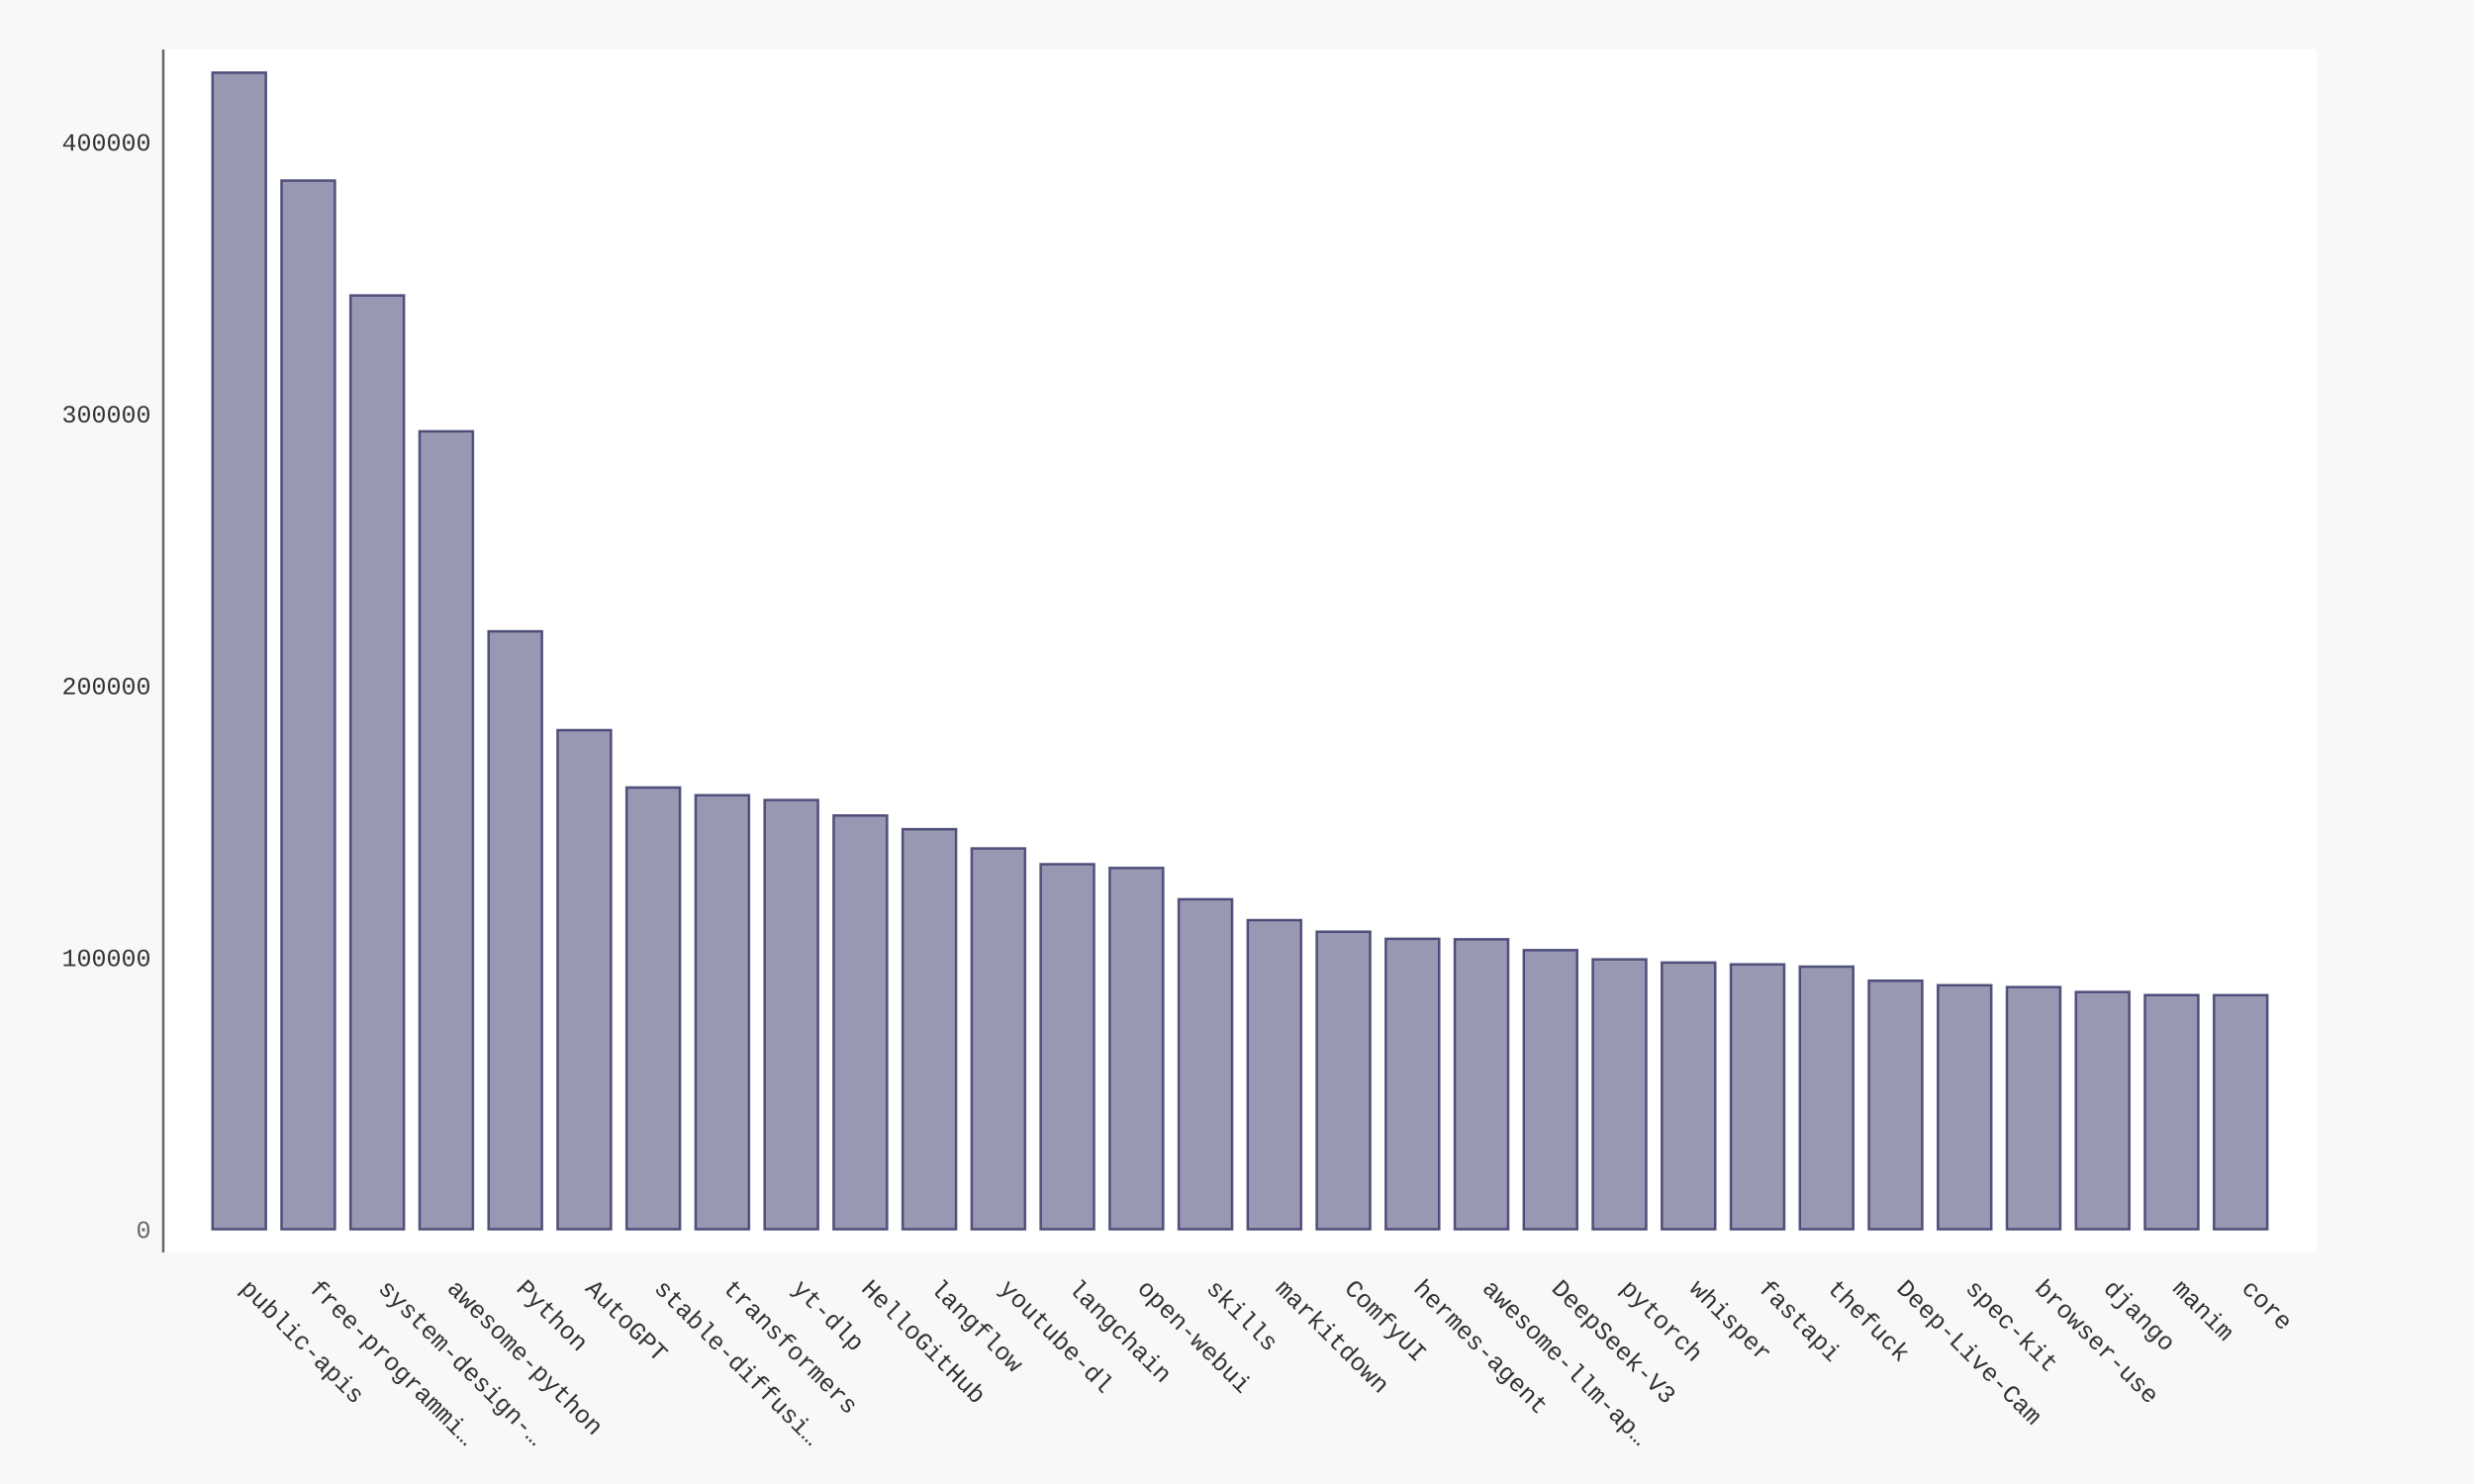
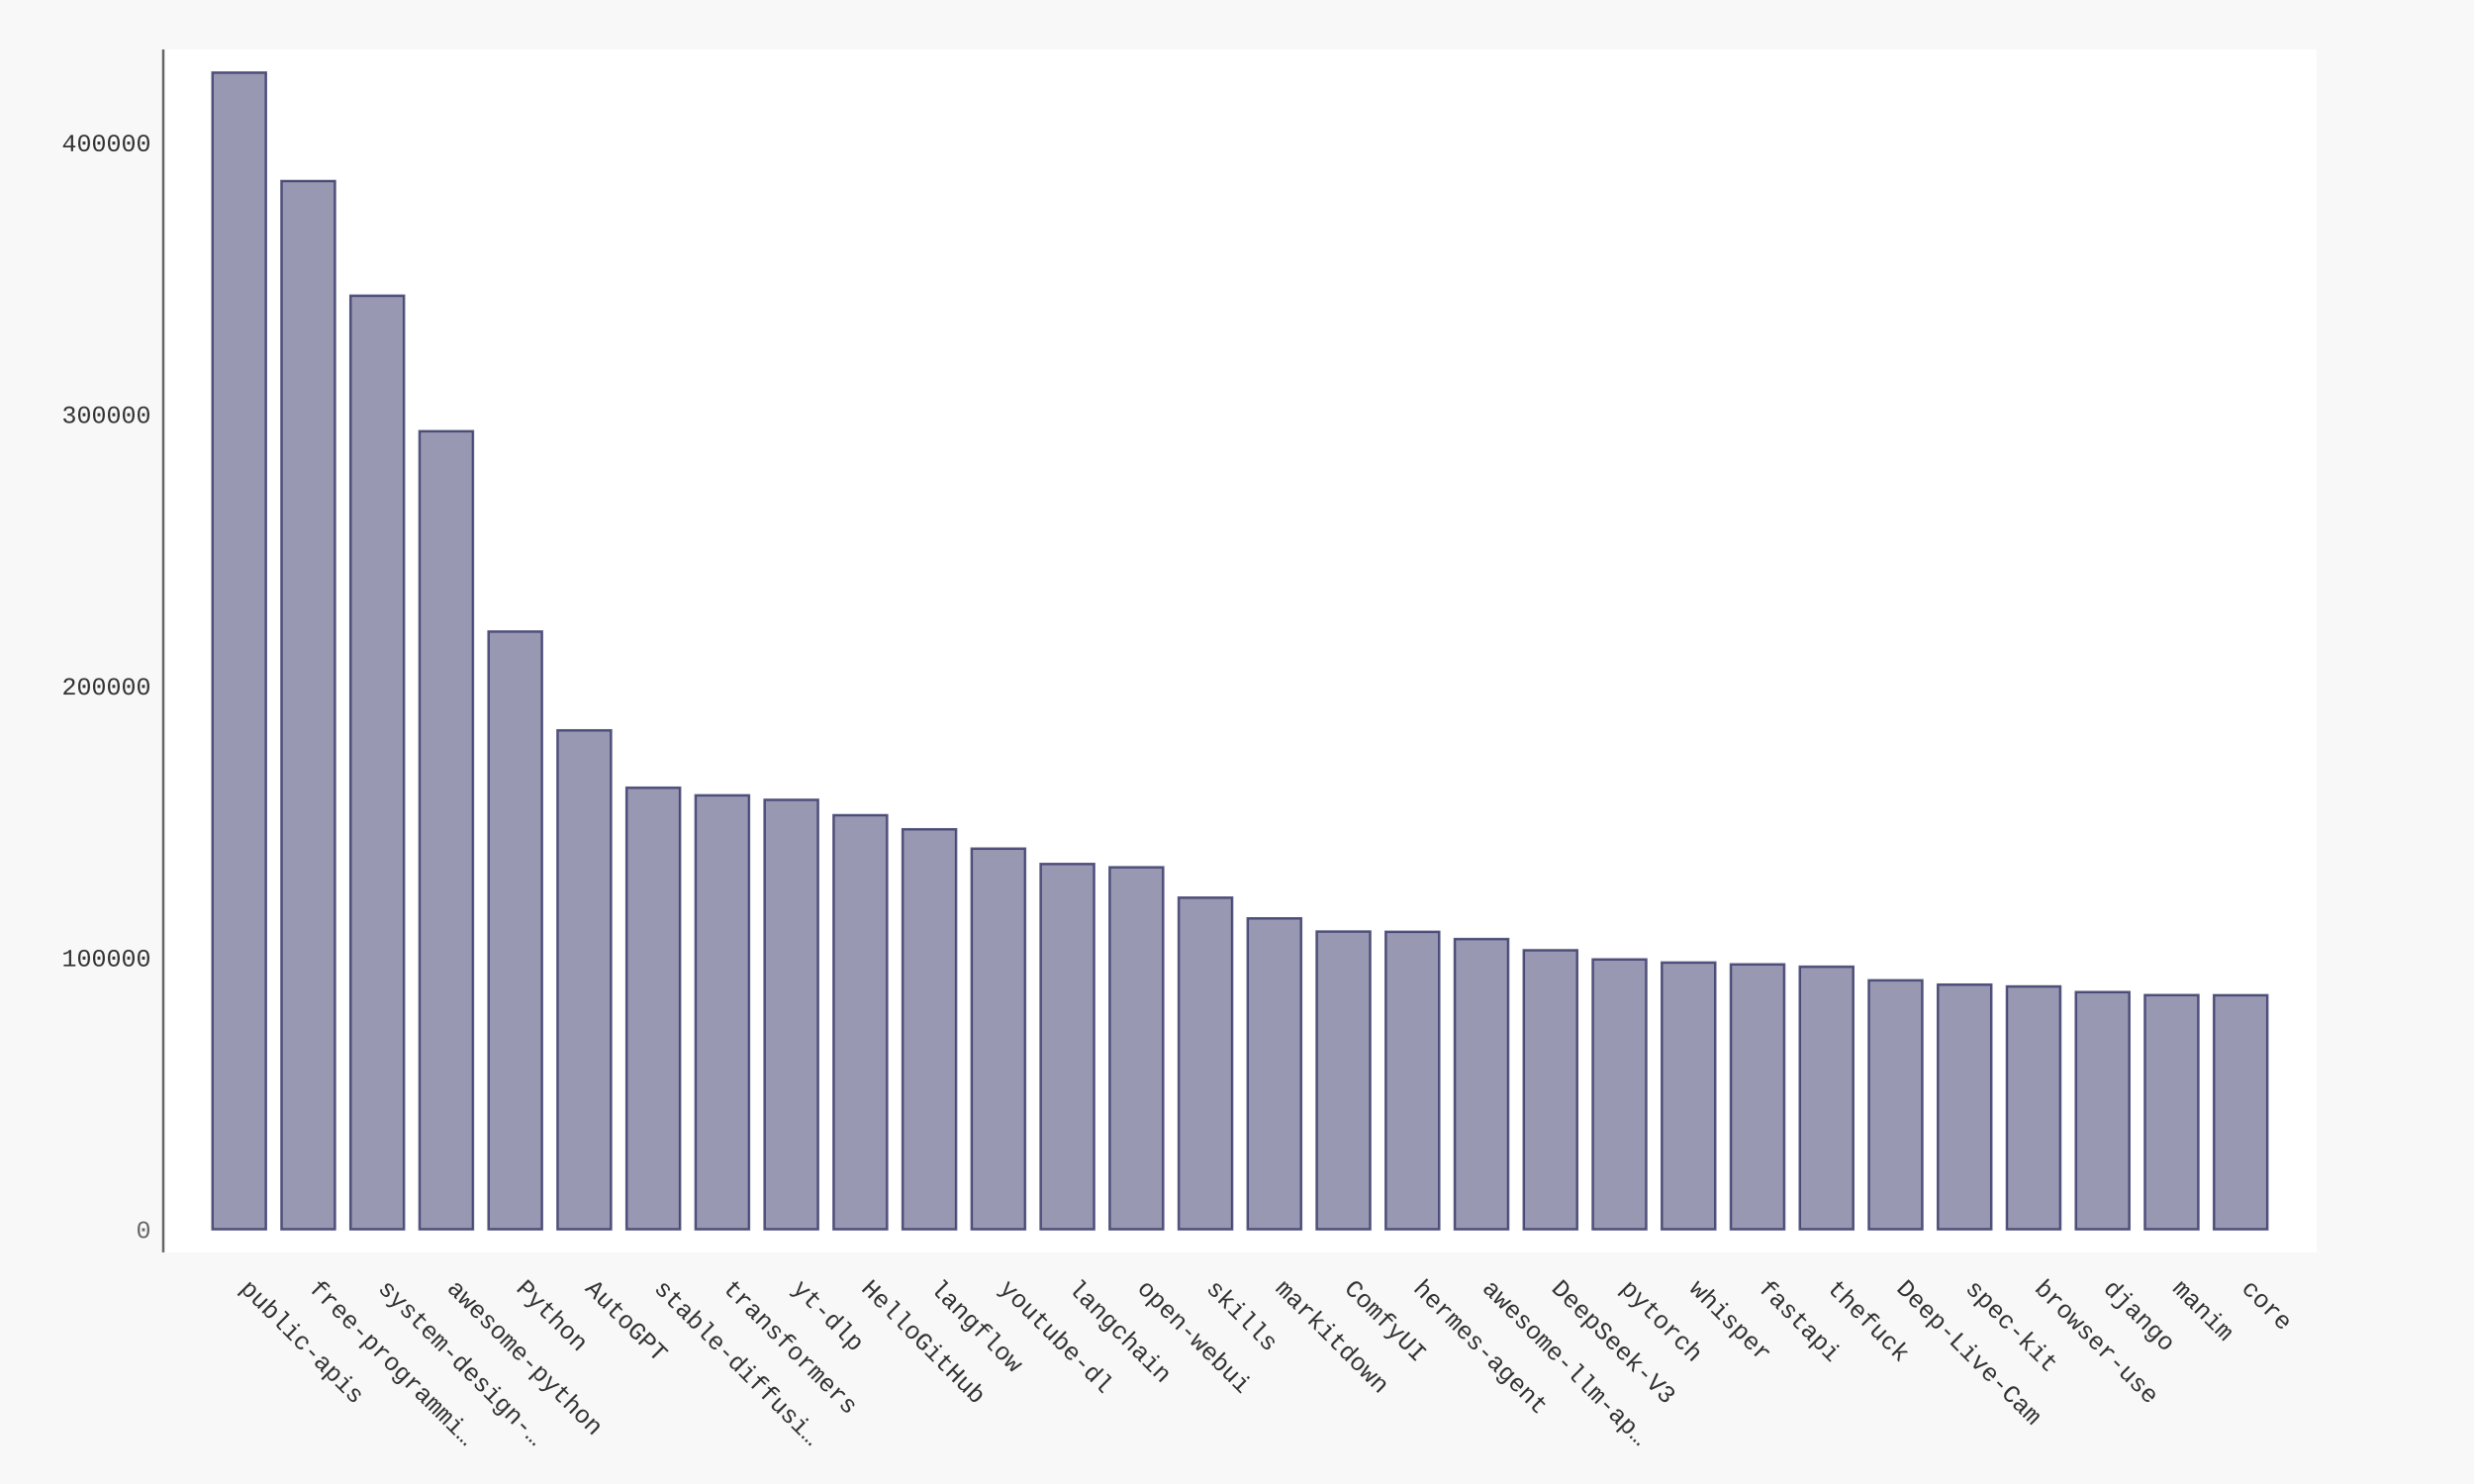
- <svg xmlns="http://www.w3.org/2000/svg" xmlns:xlink="http://www.w3.org/1999/xlink" id="chart-2ce990cf-cddc-40cb-8831-ceaae6375517" class="pygal-chart" viewBox="0 0 1000 600">
+ <svg xmlns="http://www.w3.org/2000/svg" xmlns:xlink="http://www.w3.org/1999/xlink" id="chart-dcd8d886-feee-4b34-9bda-b65460a8d94b" class="pygal-chart" viewBox="0 0 1000 600">
  <defs>
-     <style type="text/css">#chart-2ce990cf-cddc-40cb-8831-ceaae6375517{-webkit-user-select:none;-webkit-font-smoothing:antialiased;font-family:Consolas,"Liberation Mono",Menlo,Courier,monospace}#chart-2ce990cf-cddc-40cb-8831-ceaae6375517 .title{font-family:Consolas,"Liberation Mono",Menlo,Courier,monospace;font-size:16px}#chart-2ce990cf-cddc-40cb-8831-ceaae6375517 .legends .legend text{font-family:Consolas,"Liberation Mono",Menlo,Courier,monospace;font-size:14px}#chart-2ce990cf-cddc-40cb-8831-ceaae6375517 .axis text{font-family:Consolas,"Liberation Mono",Menlo,Courier,monospace;font-size:10px}#chart-2ce990cf-cddc-40cb-8831-ceaae6375517 .axis text.major{font-family:Consolas,"Liberation Mono",Menlo,Courier,monospace;font-size:10px}#chart-2ce990cf-cddc-40cb-8831-ceaae6375517 .text-overlay text.value{font-family:Consolas,"Liberation Mono",Menlo,Courier,monospace;font-size:16px}#chart-2ce990cf-cddc-40cb-8831-ceaae6375517 .text-overlay text.label{font-family:Consolas,"Liberation Mono",Menlo,Courier,monospace;font-size:10px}#chart-2ce990cf-cddc-40cb-8831-ceaae6375517 .tooltip{font-family:Consolas,"Liberation Mono",Menlo,Courier,monospace;font-size:14px}#chart-2ce990cf-cddc-40cb-8831-ceaae6375517 text.no_data{font-family:Consolas,"Liberation Mono",Menlo,Courier,monospace;font-size:64px}
- #chart-2ce990cf-cddc-40cb-8831-ceaae6375517{background-color:#f8f8f8}#chart-2ce990cf-cddc-40cb-8831-ceaae6375517 path,#chart-2ce990cf-cddc-40cb-8831-ceaae6375517 line,#chart-2ce990cf-cddc-40cb-8831-ceaae6375517 rect,#chart-2ce990cf-cddc-40cb-8831-ceaae6375517 circle{-webkit-transition:250ms ease-in;-moz-transition:250ms ease-in;transition:250ms ease-in}#chart-2ce990cf-cddc-40cb-8831-ceaae6375517 .graph &gt; .background{fill:#f8f8f8}#chart-2ce990cf-cddc-40cb-8831-ceaae6375517 .plot &gt; .background{fill:#ffffff}#chart-2ce990cf-cddc-40cb-8831-ceaae6375517 .graph{fill:#333}#chart-2ce990cf-cddc-40cb-8831-ceaae6375517 text.no_data{fill:#666}#chart-2ce990cf-cddc-40cb-8831-ceaae6375517 .title{fill:#666}#chart-2ce990cf-cddc-40cb-8831-ceaae6375517 .legends .legend text{fill:#333}#chart-2ce990cf-cddc-40cb-8831-ceaae6375517 .legends .legend:hover text{fill:#666}#chart-2ce990cf-cddc-40cb-8831-ceaae6375517 .axis .line{stroke:#666}#chart-2ce990cf-cddc-40cb-8831-ceaae6375517 .axis .guide.line{stroke:rgba(0,0,0,0.5)}#chart-2ce990cf-cddc-40cb-8831-ceaae6375517 .axis .major.line{stroke:#333}#chart-2ce990cf-cddc-40cb-8831-ceaae6375517 .axis text.major{fill:#666}#chart-2ce990cf-cddc-40cb-8831-ceaae6375517 .axis.y .guides:hover .guide.line,#chart-2ce990cf-cddc-40cb-8831-ceaae6375517 .line-graph .axis.x .guides:hover .guide.line,#chart-2ce990cf-cddc-40cb-8831-ceaae6375517 .stackedline-graph .axis.x .guides:hover .guide.line,#chart-2ce990cf-cddc-40cb-8831-ceaae6375517 .xy-graph .axis.x .guides:hover .guide.line{stroke:#666}#chart-2ce990cf-cddc-40cb-8831-ceaae6375517 .axis .guides:hover text{fill:#666}#chart-2ce990cf-cddc-40cb-8831-ceaae6375517 .reactive{fill-opacity:.5;stroke-opacity:.8;stroke-width:1}#chart-2ce990cf-cddc-40cb-8831-ceaae6375517 .ci{stroke:#333}#chart-2ce990cf-cddc-40cb-8831-ceaae6375517 .reactive.active,#chart-2ce990cf-cddc-40cb-8831-ceaae6375517 .active .reactive{fill-opacity:.9;stroke-opacity:.9;stroke-width:4}#chart-2ce990cf-cddc-40cb-8831-ceaae6375517 .ci .reactive.active{stroke-width:1.5}#chart-2ce990cf-cddc-40cb-8831-ceaae6375517 .series text{fill:#666}#chart-2ce990cf-cddc-40cb-8831-ceaae6375517 .tooltip rect{fill:#ffffff;stroke:#666;-webkit-transition:opacity 250ms ease-in;-moz-transition:opacity 250ms ease-in;transition:opacity 250ms ease-in}#chart-2ce990cf-cddc-40cb-8831-ceaae6375517 .tooltip .label{fill:#333}#chart-2ce990cf-cddc-40cb-8831-ceaae6375517 .tooltip .label{fill:#333}#chart-2ce990cf-cddc-40cb-8831-ceaae6375517 .tooltip .legend{font-size:.8em;fill:rgba(0,0,0,0.5)}#chart-2ce990cf-cddc-40cb-8831-ceaae6375517 .tooltip .x_label{font-size:.6em;fill:#666}#chart-2ce990cf-cddc-40cb-8831-ceaae6375517 .tooltip .xlink{font-size:.5em;text-decoration:underline}#chart-2ce990cf-cddc-40cb-8831-ceaae6375517 .tooltip .value{font-size:1.5em}#chart-2ce990cf-cddc-40cb-8831-ceaae6375517 .bound{font-size:.5em}#chart-2ce990cf-cddc-40cb-8831-ceaae6375517 .max-value{font-size:.75em;fill:rgba(0,0,0,0.5)}#chart-2ce990cf-cddc-40cb-8831-ceaae6375517 .map-element{fill:#ffffff;stroke:rgba(0,0,0,0.5) !important}#chart-2ce990cf-cddc-40cb-8831-ceaae6375517 .map-element .reactive{fill-opacity:inherit;stroke-opacity:inherit}#chart-2ce990cf-cddc-40cb-8831-ceaae6375517 .color-0,#chart-2ce990cf-cddc-40cb-8831-ceaae6375517 .color-0 a:visited{stroke:#333366;fill:#333366}#chart-2ce990cf-cddc-40cb-8831-ceaae6375517 .text-overlay .color-0 text{fill:black}
- #chart-2ce990cf-cddc-40cb-8831-ceaae6375517 text.no_data{text-anchor:middle}#chart-2ce990cf-cddc-40cb-8831-ceaae6375517 .guide.line{fill:none}#chart-2ce990cf-cddc-40cb-8831-ceaae6375517 .centered{text-anchor:middle}#chart-2ce990cf-cddc-40cb-8831-ceaae6375517 .title{text-anchor:middle}#chart-2ce990cf-cddc-40cb-8831-ceaae6375517 .legends .legend text{fill-opacity:1}#chart-2ce990cf-cddc-40cb-8831-ceaae6375517 .axis.x text{text-anchor:middle}#chart-2ce990cf-cddc-40cb-8831-ceaae6375517 .axis.x:not(.web) text[transform]{text-anchor:start}#chart-2ce990cf-cddc-40cb-8831-ceaae6375517 .axis.x:not(.web) text[transform].backwards{text-anchor:end}#chart-2ce990cf-cddc-40cb-8831-ceaae6375517 .axis.y text{text-anchor:end}#chart-2ce990cf-cddc-40cb-8831-ceaae6375517 .axis.y text[transform].backwards{text-anchor:start}#chart-2ce990cf-cddc-40cb-8831-ceaae6375517 .axis.y2 text{text-anchor:start}#chart-2ce990cf-cddc-40cb-8831-ceaae6375517 .axis.y2 text[transform].backwards{text-anchor:end}#chart-2ce990cf-cddc-40cb-8831-ceaae6375517 .axis .guide.line{stroke-dasharray:4,4;stroke:black}#chart-2ce990cf-cddc-40cb-8831-ceaae6375517 .axis .major.guide.line{stroke-dasharray:6,6;stroke:black}#chart-2ce990cf-cddc-40cb-8831-ceaae6375517 .horizontal .axis.y .guide.line,#chart-2ce990cf-cddc-40cb-8831-ceaae6375517 .horizontal .axis.y2 .guide.line,#chart-2ce990cf-cddc-40cb-8831-ceaae6375517 .vertical .axis.x .guide.line{opacity:0}#chart-2ce990cf-cddc-40cb-8831-ceaae6375517 .horizontal .axis.always_show .guide.line,#chart-2ce990cf-cddc-40cb-8831-ceaae6375517 .vertical .axis.always_show .guide.line{opacity:1 !important}#chart-2ce990cf-cddc-40cb-8831-ceaae6375517 .axis.y .guides:hover .guide.line,#chart-2ce990cf-cddc-40cb-8831-ceaae6375517 .axis.y2 .guides:hover .guide.line,#chart-2ce990cf-cddc-40cb-8831-ceaae6375517 .axis.x .guides:hover .guide.line{opacity:1}#chart-2ce990cf-cddc-40cb-8831-ceaae6375517 .axis .guides:hover text{opacity:1}#chart-2ce990cf-cddc-40cb-8831-ceaae6375517 .nofill{fill:none}#chart-2ce990cf-cddc-40cb-8831-ceaae6375517 .subtle-fill{fill-opacity:.2}#chart-2ce990cf-cddc-40cb-8831-ceaae6375517 .dot{stroke-width:1px;fill-opacity:1;stroke-opacity:1}#chart-2ce990cf-cddc-40cb-8831-ceaae6375517 .dot.active{stroke-width:5px}#chart-2ce990cf-cddc-40cb-8831-ceaae6375517 .dot.negative{fill:transparent}#chart-2ce990cf-cddc-40cb-8831-ceaae6375517 text,#chart-2ce990cf-cddc-40cb-8831-ceaae6375517 tspan{stroke:none !important}#chart-2ce990cf-cddc-40cb-8831-ceaae6375517 .series text.active{opacity:1}#chart-2ce990cf-cddc-40cb-8831-ceaae6375517 .tooltip rect{fill-opacity:.95;stroke-width:.5}#chart-2ce990cf-cddc-40cb-8831-ceaae6375517 .tooltip text{fill-opacity:1}#chart-2ce990cf-cddc-40cb-8831-ceaae6375517 .showable{visibility:hidden}#chart-2ce990cf-cddc-40cb-8831-ceaae6375517 .showable.shown{visibility:visible}#chart-2ce990cf-cddc-40cb-8831-ceaae6375517 .gauge-background{fill:rgba(229,229,229,1);stroke:none}#chart-2ce990cf-cddc-40cb-8831-ceaae6375517 .bg-lines{stroke:#f8f8f8;stroke-width:2px}</style>
+     <style type="text/css">#chart-dcd8d886-feee-4b34-9bda-b65460a8d94b{-webkit-user-select:none;-webkit-font-smoothing:antialiased;font-family:Consolas,"Liberation Mono",Menlo,Courier,monospace}#chart-dcd8d886-feee-4b34-9bda-b65460a8d94b .title{font-family:Consolas,"Liberation Mono",Menlo,Courier,monospace;font-size:16px}#chart-dcd8d886-feee-4b34-9bda-b65460a8d94b .legends .legend text{font-family:Consolas,"Liberation Mono",Menlo,Courier,monospace;font-size:14px}#chart-dcd8d886-feee-4b34-9bda-b65460a8d94b .axis text{font-family:Consolas,"Liberation Mono",Menlo,Courier,monospace;font-size:10px}#chart-dcd8d886-feee-4b34-9bda-b65460a8d94b .axis text.major{font-family:Consolas,"Liberation Mono",Menlo,Courier,monospace;font-size:10px}#chart-dcd8d886-feee-4b34-9bda-b65460a8d94b .text-overlay text.value{font-family:Consolas,"Liberation Mono",Menlo,Courier,monospace;font-size:16px}#chart-dcd8d886-feee-4b34-9bda-b65460a8d94b .text-overlay text.label{font-family:Consolas,"Liberation Mono",Menlo,Courier,monospace;font-size:10px}#chart-dcd8d886-feee-4b34-9bda-b65460a8d94b .tooltip{font-family:Consolas,"Liberation Mono",Menlo,Courier,monospace;font-size:14px}#chart-dcd8d886-feee-4b34-9bda-b65460a8d94b text.no_data{font-family:Consolas,"Liberation Mono",Menlo,Courier,monospace;font-size:64px}
+ #chart-dcd8d886-feee-4b34-9bda-b65460a8d94b{background-color:#f8f8f8}#chart-dcd8d886-feee-4b34-9bda-b65460a8d94b path,#chart-dcd8d886-feee-4b34-9bda-b65460a8d94b line,#chart-dcd8d886-feee-4b34-9bda-b65460a8d94b rect,#chart-dcd8d886-feee-4b34-9bda-b65460a8d94b circle{-webkit-transition:250ms ease-in;-moz-transition:250ms ease-in;transition:250ms ease-in}#chart-dcd8d886-feee-4b34-9bda-b65460a8d94b .graph &gt; .background{fill:#f8f8f8}#chart-dcd8d886-feee-4b34-9bda-b65460a8d94b .plot &gt; .background{fill:#ffffff}#chart-dcd8d886-feee-4b34-9bda-b65460a8d94b .graph{fill:#333}#chart-dcd8d886-feee-4b34-9bda-b65460a8d94b text.no_data{fill:#666}#chart-dcd8d886-feee-4b34-9bda-b65460a8d94b .title{fill:#666}#chart-dcd8d886-feee-4b34-9bda-b65460a8d94b .legends .legend text{fill:#333}#chart-dcd8d886-feee-4b34-9bda-b65460a8d94b .legends .legend:hover text{fill:#666}#chart-dcd8d886-feee-4b34-9bda-b65460a8d94b .axis .line{stroke:#666}#chart-dcd8d886-feee-4b34-9bda-b65460a8d94b .axis .guide.line{stroke:rgba(0,0,0,0.5)}#chart-dcd8d886-feee-4b34-9bda-b65460a8d94b .axis .major.line{stroke:#333}#chart-dcd8d886-feee-4b34-9bda-b65460a8d94b .axis text.major{fill:#666}#chart-dcd8d886-feee-4b34-9bda-b65460a8d94b .axis.y .guides:hover .guide.line,#chart-dcd8d886-feee-4b34-9bda-b65460a8d94b .line-graph .axis.x .guides:hover .guide.line,#chart-dcd8d886-feee-4b34-9bda-b65460a8d94b .stackedline-graph .axis.x .guides:hover .guide.line,#chart-dcd8d886-feee-4b34-9bda-b65460a8d94b .xy-graph .axis.x .guides:hover .guide.line{stroke:#666}#chart-dcd8d886-feee-4b34-9bda-b65460a8d94b .axis .guides:hover text{fill:#666}#chart-dcd8d886-feee-4b34-9bda-b65460a8d94b .reactive{fill-opacity:.5;stroke-opacity:.8;stroke-width:1}#chart-dcd8d886-feee-4b34-9bda-b65460a8d94b .ci{stroke:#333}#chart-dcd8d886-feee-4b34-9bda-b65460a8d94b .reactive.active,#chart-dcd8d886-feee-4b34-9bda-b65460a8d94b .active .reactive{fill-opacity:.9;stroke-opacity:.9;stroke-width:4}#chart-dcd8d886-feee-4b34-9bda-b65460a8d94b .ci .reactive.active{stroke-width:1.5}#chart-dcd8d886-feee-4b34-9bda-b65460a8d94b .series text{fill:#666}#chart-dcd8d886-feee-4b34-9bda-b65460a8d94b .tooltip rect{fill:#ffffff;stroke:#666;-webkit-transition:opacity 250ms ease-in;-moz-transition:opacity 250ms ease-in;transition:opacity 250ms ease-in}#chart-dcd8d886-feee-4b34-9bda-b65460a8d94b .tooltip .label{fill:#333}#chart-dcd8d886-feee-4b34-9bda-b65460a8d94b .tooltip .label{fill:#333}#chart-dcd8d886-feee-4b34-9bda-b65460a8d94b .tooltip .legend{font-size:.8em;fill:rgba(0,0,0,0.5)}#chart-dcd8d886-feee-4b34-9bda-b65460a8d94b .tooltip .x_label{font-size:.6em;fill:#666}#chart-dcd8d886-feee-4b34-9bda-b65460a8d94b .tooltip .xlink{font-size:.5em;text-decoration:underline}#chart-dcd8d886-feee-4b34-9bda-b65460a8d94b .tooltip .value{font-size:1.5em}#chart-dcd8d886-feee-4b34-9bda-b65460a8d94b .bound{font-size:.5em}#chart-dcd8d886-feee-4b34-9bda-b65460a8d94b .max-value{font-size:.75em;fill:rgba(0,0,0,0.5)}#chart-dcd8d886-feee-4b34-9bda-b65460a8d94b .map-element{fill:#ffffff;stroke:rgba(0,0,0,0.5) !important}#chart-dcd8d886-feee-4b34-9bda-b65460a8d94b .map-element .reactive{fill-opacity:inherit;stroke-opacity:inherit}#chart-dcd8d886-feee-4b34-9bda-b65460a8d94b .color-0,#chart-dcd8d886-feee-4b34-9bda-b65460a8d94b .color-0 a:visited{stroke:#333366;fill:#333366}#chart-dcd8d886-feee-4b34-9bda-b65460a8d94b .text-overlay .color-0 text{fill:black}
+ #chart-dcd8d886-feee-4b34-9bda-b65460a8d94b text.no_data{text-anchor:middle}#chart-dcd8d886-feee-4b34-9bda-b65460a8d94b .guide.line{fill:none}#chart-dcd8d886-feee-4b34-9bda-b65460a8d94b .centered{text-anchor:middle}#chart-dcd8d886-feee-4b34-9bda-b65460a8d94b .title{text-anchor:middle}#chart-dcd8d886-feee-4b34-9bda-b65460a8d94b .legends .legend text{fill-opacity:1}#chart-dcd8d886-feee-4b34-9bda-b65460a8d94b .axis.x text{text-anchor:middle}#chart-dcd8d886-feee-4b34-9bda-b65460a8d94b .axis.x:not(.web) text[transform]{text-anchor:start}#chart-dcd8d886-feee-4b34-9bda-b65460a8d94b .axis.x:not(.web) text[transform].backwards{text-anchor:end}#chart-dcd8d886-feee-4b34-9bda-b65460a8d94b .axis.y text{text-anchor:end}#chart-dcd8d886-feee-4b34-9bda-b65460a8d94b .axis.y text[transform].backwards{text-anchor:start}#chart-dcd8d886-feee-4b34-9bda-b65460a8d94b .axis.y2 text{text-anchor:start}#chart-dcd8d886-feee-4b34-9bda-b65460a8d94b .axis.y2 text[transform].backwards{text-anchor:end}#chart-dcd8d886-feee-4b34-9bda-b65460a8d94b .axis .guide.line{stroke-dasharray:4,4;stroke:black}#chart-dcd8d886-feee-4b34-9bda-b65460a8d94b .axis .major.guide.line{stroke-dasharray:6,6;stroke:black}#chart-dcd8d886-feee-4b34-9bda-b65460a8d94b .horizontal .axis.y .guide.line,#chart-dcd8d886-feee-4b34-9bda-b65460a8d94b .horizontal .axis.y2 .guide.line,#chart-dcd8d886-feee-4b34-9bda-b65460a8d94b .vertical .axis.x .guide.line{opacity:0}#chart-dcd8d886-feee-4b34-9bda-b65460a8d94b .horizontal .axis.always_show .guide.line,#chart-dcd8d886-feee-4b34-9bda-b65460a8d94b .vertical .axis.always_show .guide.line{opacity:1 !important}#chart-dcd8d886-feee-4b34-9bda-b65460a8d94b .axis.y .guides:hover .guide.line,#chart-dcd8d886-feee-4b34-9bda-b65460a8d94b .axis.y2 .guides:hover .guide.line,#chart-dcd8d886-feee-4b34-9bda-b65460a8d94b .axis.x .guides:hover .guide.line{opacity:1}#chart-dcd8d886-feee-4b34-9bda-b65460a8d94b .axis .guides:hover text{opacity:1}#chart-dcd8d886-feee-4b34-9bda-b65460a8d94b .nofill{fill:none}#chart-dcd8d886-feee-4b34-9bda-b65460a8d94b .subtle-fill{fill-opacity:.2}#chart-dcd8d886-feee-4b34-9bda-b65460a8d94b .dot{stroke-width:1px;fill-opacity:1;stroke-opacity:1}#chart-dcd8d886-feee-4b34-9bda-b65460a8d94b .dot.active{stroke-width:5px}#chart-dcd8d886-feee-4b34-9bda-b65460a8d94b .dot.negative{fill:transparent}#chart-dcd8d886-feee-4b34-9bda-b65460a8d94b text,#chart-dcd8d886-feee-4b34-9bda-b65460a8d94b tspan{stroke:none !important}#chart-dcd8d886-feee-4b34-9bda-b65460a8d94b .series text.active{opacity:1}#chart-dcd8d886-feee-4b34-9bda-b65460a8d94b .tooltip rect{fill-opacity:.95;stroke-width:.5}#chart-dcd8d886-feee-4b34-9bda-b65460a8d94b .tooltip text{fill-opacity:1}#chart-dcd8d886-feee-4b34-9bda-b65460a8d94b .showable{visibility:hidden}#chart-dcd8d886-feee-4b34-9bda-b65460a8d94b .showable.shown{visibility:visible}#chart-dcd8d886-feee-4b34-9bda-b65460a8d94b .gauge-background{fill:rgba(229,229,229,1);stroke:none}#chart-dcd8d886-feee-4b34-9bda-b65460a8d94b .bg-lines{stroke:#f8f8f8;stroke-width:2px}</style>
  </defs>
  <g class="graph bar-graph vertical">
    <rect x="0" y="0" width="1000" height="600" class="background" />
    <g transform="translate(66, 20)" class="plot">
      <rect x="0" y="0" width="870.36" height="486.36" class="background" />
      <g class="axis y">
        <g class="guides">
          <text x="-5" y="480.507" class="major">0</text>
        </g>
        <g class="guides">
-           <text x="-5" y="370.601" class="">100000</text>
-         </g>
-         <g class="guides">
-           <text x="-5" y="260.694" class="">200000</text>
-         </g>
-         <g class="guides">
-           <text x="-5" y="150.787" class="">300000</text>
-         </g>
-         <g class="guides">
-           <text x="-5" y="40.88" class="">400000</text>
+           <text x="-5" y="370.671" class="">100000</text>
+         </g>
+         <g class="guides">
+           <text x="-5" y="260.835" class="">200000</text>
+         </g>
+         <g class="guides">
+           <text x="-5" y="150.999" class="">300000</text>
+         </g>
+         <g class="guides">
+           <text x="-5" y="41.163" class="">400000</text>
        </g>
      </g>
      <g class="axis x">
        <path d="M0 0 v486.36" class="line" />
        <g class="guides">
          <path d="M30.686 0 v486.36" class="guide line" />
          <text x="30.686" y="501.36" class="" transform="rotate(45 30.68578 501.3604)">public-apis</text>
        </g>
        <g class="guides">
          <path d="M58.582 0 v486.36" class="guide line" />
          <text x="58.582" y="501.36" class="" transform="rotate(45 58.58195 501.3604)">free-programmi…</text>
        </g>
        <g class="guides">
          <path d="M86.478 0 v486.36" class="guide line" />
          <text x="86.478" y="501.36" class="" transform="rotate(45 86.47812 501.3604)">system-design-…</text>
        </g>
        <g class="guides">
          <path d="M114.374 0 v486.36" class="guide line" />
          <text x="114.374" y="501.36" class="" transform="rotate(45 114.3743 501.3604)">awesome-python</text>
        </g>
        <g class="guides">
          <path d="M142.27 0 v486.36" class="guide line" />
          <text x="142.27" y="501.36" class="" transform="rotate(45 142.2704 501.3604)">Python</text>
        </g>
        <g class="guides">
          <path d="M170.167 0 v486.36" class="guide line" />
          <text x="170.167" y="501.36" class="" transform="rotate(45 170.1666 501.3604)">AutoGPT</text>
        </g>
        <g class="guides">
          <path d="M198.063 0 v486.36" class="guide line" />
          <text x="198.063" y="501.36" class="" transform="rotate(45 198.0628 501.3604)">stable-diffusi…</text>
        </g>
        <g class="guides">
          <path d="M225.959 0 v486.36" class="guide line" />
          <text x="225.959" y="501.36" class="" transform="rotate(45 225.9589 501.3604)">transformers</text>
        </g>
        <g class="guides">
          <path d="M253.855 0 v486.36" class="guide line" />
          <text x="253.855" y="501.36" class="" transform="rotate(45 253.8551 501.3604)">yt-dlp</text>
        </g>
        <g class="guides">
          <path d="M281.751 0 v486.36" class="guide line" />
          <text x="281.751" y="501.36" class="" transform="rotate(45 281.7513 501.3604)">HelloGitHub</text>
        </g>
        <g class="guides">
          <path d="M309.647 0 v486.36" class="guide line" />
          <text x="309.647" y="501.36" class="" transform="rotate(45 309.6474 501.3604)">langflow</text>
        </g>
        <g class="guides">
          <path d="M337.544 0 v486.36" class="guide line" />
          <text x="337.544" y="501.36" class="" transform="rotate(45 337.5436 501.3604)">youtube-dl</text>
        </g>
        <g class="guides">
          <path d="M365.44 0 v486.36" class="guide line" />
          <text x="365.44" y="501.36" class="" transform="rotate(45 365.4398 501.3604)">langchain</text>
        </g>
        <g class="guides">
          <path d="M393.336 0 v486.36" class="guide line" />
          <text x="393.336" y="501.36" class="" transform="rotate(45 393.3359 501.3604)">open-webui</text>
        </g>
        <g class="guides">
          <path d="M421.232 0 v486.36" class="guide line" />
          <text x="421.232" y="501.36" class="" transform="rotate(45 421.2321 501.3604)">skills</text>
        </g>
        <g class="guides">
          <path d="M449.128 0 v486.36" class="guide line" />
          <text x="449.128" y="501.36" class="" transform="rotate(45 449.1283 501.3604)">markitdown</text>
        </g>
        <g class="guides">
          <path d="M477.024 0 v486.36" class="guide line" />
          <text x="477.024" y="501.36" class="" transform="rotate(45 477.0244 501.3604)">ComfyUI</text>
        </g>
        <g class="guides">
          <path d="M504.921 0 v486.36" class="guide line" />
          <text x="504.921" y="501.36" class="" transform="rotate(45 504.9206 501.3604)">hermes-agent</text>
        </g>
        <g class="guides">
          <path d="M532.817 0 v486.36" class="guide line" />
          <text x="532.817" y="501.36" class="" transform="rotate(45 532.8168 501.3604)">awesome-llm-ap…</text>
        </g>
        <g class="guides">
          <path d="M560.713 0 v486.36" class="guide line" />
          <text x="560.713" y="501.36" class="" transform="rotate(45 560.7129 501.3604)">DeepSeek-V3</text>
        </g>
        <g class="guides">
          <path d="M588.609 0 v486.36" class="guide line" />
          <text x="588.609" y="501.36" class="" transform="rotate(45 588.6091 501.3604)">pytorch</text>
        </g>
        <g class="guides">
          <path d="M616.505 0 v486.36" class="guide line" />
          <text x="616.505" y="501.36" class="" transform="rotate(45 616.5053 501.3604)">whisper</text>
        </g>
        <g class="guides">
          <path d="M644.401 0 v486.36" class="guide line" />
          <text x="644.401" y="501.36" class="" transform="rotate(45 644.4014 501.3604)">fastapi</text>
        </g>
        <g class="guides">
          <path d="M672.298 0 v486.36" class="guide line" />
          <text x="672.298" y="501.36" class="" transform="rotate(45 672.2976 501.3604)">thefuck</text>
        </g>
        <g class="guides">
          <path d="M700.194 0 v486.36" class="guide line" />
          <text x="700.194" y="501.36" class="" transform="rotate(45 700.1938 501.3604)">Deep-Live-Cam</text>
        </g>
        <g class="guides">
          <path d="M728.09 0 v486.36" class="guide line" />
          <text x="728.09" y="501.36" class="" transform="rotate(45 728.0899 501.3604)">spec-kit</text>
        </g>
        <g class="guides">
          <path d="M755.986 0 v486.36" class="guide line" />
          <text x="755.986" y="501.36" class="" transform="rotate(45 755.9861 501.3604)">browser-use</text>
        </g>
        <g class="guides">
          <path d="M783.882 0 v486.36" class="guide line" />
          <text x="783.882" y="501.36" class="" transform="rotate(45 783.8823 501.3604)">django</text>
        </g>
        <g class="guides">
          <path d="M811.778 0 v486.36" class="guide line" />
          <text x="811.778" y="501.36" class="" transform="rotate(45 811.7784 501.3604)">manim</text>
        </g>
        <g class="guides">
          <path d="M839.675 0 v486.36" class="guide line" />
          <text x="839.675" y="501.36" class="" transform="rotate(45 839.6746 501.3604)">core</text>
        </g>
      </g>
      <g class="series serie-0 color-0">
        <g class="bars">
          <g class="bar">
            <a target="_blank" xlink:href="https://github.com/public-apis/public-apis">
              <rect x="19.884" y="9.353" rx="0" ry="0" width="21.603" height="467.654" class="rect reactive tooltip-trigger" />
            </a>
          </g>
          <g class="bar">
            <a target="_blank" xlink:href="https://github.com/EbookFoundation/free-programming-books">
-               <rect x="47.781" y="52.996" rx="0" ry="0" width="21.603" height="424.011" class="rect reactive tooltip-trigger" />
+               <rect x="47.781" y="53.196" rx="0" ry="0" width="21.603" height="423.811" class="rect reactive tooltip-trigger" />
            </a>
          </g>
          <g class="bar">
            <a target="_blank" xlink:href="https://github.com/donnemartin/system-design-primer">
-               <rect x="75.677" y="99.435" rx="0" ry="0" width="21.603" height="377.572" class="rect reactive tooltip-trigger" />
+               <rect x="75.677" y="99.555" rx="0" ry="0" width="21.603" height="377.453" class="rect reactive tooltip-trigger" />
            </a>
          </g>
          <g class="bar">
            <a target="_blank" xlink:href="https://github.com/vinta/awesome-python">
-               <rect x="103.573" y="154.368" rx="0" ry="0" width="21.603" height="322.639" class="rect reactive tooltip-trigger" />
+               <rect x="103.573" y="154.349" rx="0" ry="0" width="21.603" height="322.659" class="rect reactive tooltip-trigger" />
            </a>
          </g>
          <g class="bar">
            <a target="_blank" xlink:href="https://github.com/TheAlgorithms/Python">
-               <rect x="131.469" y="235.239" rx="0" ry="0" width="21.603" height="241.768" class="rect reactive tooltip-trigger" />
+               <rect x="131.469" y="235.341" rx="0" ry="0" width="21.603" height="241.667" class="rect reactive tooltip-trigger" />
            </a>
          </g>
          <g class="bar">
            <a target="_blank" xlink:href="https://github.com/Significant-Gravitas/AutoGPT">
-               <rect x="159.365" y="275.191" rx="0" ry="0" width="21.603" height="201.816" class="rect reactive tooltip-trigger" />
+               <rect x="159.365" y="275.284" rx="0" ry="0" width="21.603" height="201.724" class="rect reactive tooltip-trigger" />
            </a>
          </g>
          <g class="bar">
            <a target="_blank" xlink:href="https://github.com/AUTOMATIC1111/stable-diffusion-webui">
-               <rect x="187.261" y="298.389" rx="0" ry="0" width="21.603" height="178.618" class="rect reactive tooltip-trigger" />
+               <rect x="187.261" y="298.481" rx="0" ry="0" width="21.603" height="178.526" class="rect reactive tooltip-trigger" />
            </a>
          </g>
          <g class="bar">
            <a target="_blank" xlink:href="https://github.com/huggingface/transformers">
-               <rect x="215.158" y="301.504" rx="0" ry="0" width="21.603" height="175.503" class="rect reactive tooltip-trigger" />
+               <rect x="215.158" y="301.56" rx="0" ry="0" width="21.603" height="175.448" class="rect reactive tooltip-trigger" />
            </a>
          </g>
          <g class="bar">
            <a target="_blank" xlink:href="https://github.com/yt-dlp/yt-dlp">
-               <rect x="243.054" y="303.439" rx="0" ry="0" width="21.603" height="173.568" class="rect reactive tooltip-trigger" />
+               <rect x="243.054" y="303.377" rx="0" ry="0" width="21.603" height="173.63" class="rect reactive tooltip-trigger" />
            </a>
          </g>
          <g class="bar">
            <a target="_blank" xlink:href="https://github.com/521xueweihan/HelloGitHub">
-               <rect x="270.95" y="309.707" rx="0" ry="0" width="21.603" height="167.3" class="rect reactive tooltip-trigger" />
+               <rect x="270.95" y="309.592" rx="0" ry="0" width="21.603" height="167.415" class="rect reactive tooltip-trigger" />
            </a>
          </g>
          <g class="bar">
            <a target="_blank" xlink:href="https://github.com/langflow-ai/langflow">
-               <rect x="298.846" y="315.232" rx="0" ry="0" width="21.603" height="161.775" class="rect reactive tooltip-trigger" />
+               <rect x="298.846" y="315.288" rx="0" ry="0" width="21.603" height="161.719" class="rect reactive tooltip-trigger" />
            </a>
          </g>
          <g class="bar">
            <a target="_blank" xlink:href="https://github.com/ytdl-org/youtube-dl">
-               <rect x="326.742" y="323.014" rx="0" ry="0" width="21.603" height="153.994" class="rect reactive tooltip-trigger" />
+               <rect x="326.742" y="323.103" rx="0" ry="0" width="21.603" height="153.904" class="rect reactive tooltip-trigger" />
            </a>
          </g>
          <g class="bar">
            <a target="_blank" xlink:href="https://github.com/langchain-ai/langchain">
-               <rect x="354.638" y="329.392" rx="0" ry="0" width="21.603" height="147.616" class="rect reactive tooltip-trigger" />
+               <rect x="354.638" y="329.312" rx="0" ry="0" width="21.603" height="147.695" class="rect reactive tooltip-trigger" />
            </a>
          </g>
          <g class="bar">
            <a target="_blank" xlink:href="https://github.com/open-webui/open-webui">
-               <rect x="382.535" y="330.906" rx="0" ry="0" width="21.603" height="146.101" class="rect reactive tooltip-trigger" />
+               <rect x="382.535" y="330.649" rx="0" ry="0" width="21.603" height="146.359" class="rect reactive tooltip-trigger" />
            </a>
          </g>
          <g class="bar">
            <a target="_blank" xlink:href="https://github.com/anthropics/skills">
-               <rect x="410.431" y="343.566" rx="0" ry="0" width="21.603" height="133.441" class="rect reactive tooltip-trigger" />
+               <rect x="410.431" y="342.922" rx="0" ry="0" width="21.603" height="134.086" class="rect reactive tooltip-trigger" />
            </a>
          </g>
          <g class="bar">
            <a target="_blank" xlink:href="https://github.com/microsoft/markitdown">
-               <rect x="438.327" y="352.004" rx="0" ry="0" width="21.603" height="125.004" class="rect reactive tooltip-trigger" />
+               <rect x="438.327" y="351.299" rx="0" ry="0" width="21.603" height="125.708" class="rect reactive tooltip-trigger" />
            </a>
          </g>
          <g class="bar">
            <a target="_blank" xlink:href="https://github.com/Comfy-Org/ComfyUI">
-               <rect x="466.223" y="356.687" rx="0" ry="0" width="21.603" height="120.32" class="rect reactive tooltip-trigger" />
+               <rect x="466.223" y="356.625" rx="0" ry="0" width="21.603" height="120.382" class="rect reactive tooltip-trigger" />
            </a>
          </g>
          <g class="bar">
            <a target="_blank" xlink:href="https://github.com/NousResearch/hermes-agent">
-               <rect x="494.119" y="359.549" rx="0" ry="0" width="21.603" height="117.458" class="rect reactive tooltip-trigger" />
+               <rect x="494.119" y="356.741" rx="0" ry="0" width="21.603" height="120.266" class="rect reactive tooltip-trigger" />
            </a>
          </g>
          <g class="bar">
            <a target="_blank" xlink:href="https://github.com/Shubhamsaboo/awesome-llm-apps">
-               <rect x="522.015" y="359.739" rx="0" ry="0" width="21.603" height="117.268" class="rect reactive tooltip-trigger" />
+               <rect x="522.015" y="359.66" rx="0" ry="0" width="21.603" height="117.348" class="rect reactive tooltip-trigger" />
            </a>
          </g>
          <g class="bar">
            <a target="_blank" xlink:href="https://github.com/deepseek-ai/DeepSeek-V3">
-               <rect x="549.912" y="364.123" rx="0" ry="0" width="21.603" height="112.884" class="rect reactive tooltip-trigger" />
+               <rect x="549.912" y="364.189" rx="0" ry="0" width="21.603" height="112.818" class="rect reactive tooltip-trigger" />
            </a>
          </g>
          <g class="bar">
            <a target="_blank" xlink:href="https://github.com/pytorch/pytorch">
-               <rect x="577.808" y="367.86" rx="0" ry="0" width="21.603" height="109.147" class="rect reactive tooltip-trigger" />
+               <rect x="577.808" y="367.898" rx="0" ry="0" width="21.603" height="109.109" class="rect reactive tooltip-trigger" />
            </a>
          </g>
          <g class="bar">
            <a target="_blank" xlink:href="https://github.com/openai/whisper">
-               <rect x="605.704" y="369.154" rx="0" ry="0" width="21.603" height="107.854" class="rect reactive tooltip-trigger" />
+               <rect x="605.704" y="369.163" rx="0" ry="0" width="21.603" height="107.845" class="rect reactive tooltip-trigger" />
            </a>
          </g>
          <g class="bar">
            <a target="_blank" xlink:href="https://github.com/fastapi/fastapi">
-               <rect x="633.6" y="369.885" rx="0" ry="0" width="21.603" height="107.123" class="rect reactive tooltip-trigger" />
+               <rect x="633.6" y="369.903" rx="0" ry="0" width="21.603" height="107.104" class="rect reactive tooltip-trigger" />
            </a>
          </g>
          <g class="bar">
            <a target="_blank" xlink:href="https://github.com/nvbn/thefuck">
-               <rect x="661.496" y="370.799" rx="0" ry="0" width="21.603" height="106.208" class="rect reactive tooltip-trigger" />
+               <rect x="661.496" y="370.843" rx="0" ry="0" width="21.603" height="106.164" class="rect reactive tooltip-trigger" />
            </a>
          </g>
          <g class="bar">
            <a target="_blank" xlink:href="https://github.com/hacksider/Deep-Live-Cam">
-               <rect x="689.392" y="376.5" rx="0" ry="0" width="21.603" height="100.508" class="rect reactive tooltip-trigger" />
+               <rect x="689.392" y="376.346" rx="0" ry="0" width="21.603" height="100.661" class="rect reactive tooltip-trigger" />
            </a>
          </g>
          <g class="bar">
            <a target="_blank" xlink:href="https://github.com/github/spec-kit">
-               <rect x="717.289" y="378.32" rx="0" ry="0" width="21.603" height="98.687" class="rect reactive tooltip-trigger" />
+               <rect x="717.289" y="378.091" rx="0" ry="0" width="21.603" height="98.916" class="rect reactive tooltip-trigger" />
            </a>
          </g>
          <g class="bar">
            <a target="_blank" xlink:href="https://github.com/browser-use/browser-use">
-               <rect x="745.185" y="379.068" rx="0" ry="0" width="21.603" height="97.939" class="rect reactive tooltip-trigger" />
+               <rect x="745.185" y="378.821" rx="0" ry="0" width="21.603" height="98.187" class="rect reactive tooltip-trigger" />
            </a>
          </g>
          <g class="bar">
            <a target="_blank" xlink:href="https://github.com/django/django">
-               <rect x="773.081" y="381.063" rx="0" ry="0" width="21.603" height="95.944" class="rect reactive tooltip-trigger" />
+               <rect x="773.081" y="381.111" rx="0" ry="0" width="21.603" height="95.897" class="rect reactive tooltip-trigger" />
            </a>
          </g>
          <g class="bar">
            <a target="_blank" xlink:href="https://github.com/3b1b/manim">
-               <rect x="800.977" y="382.302" rx="0" ry="0" width="21.603" height="94.706" class="rect reactive tooltip-trigger" />
+               <rect x="800.977" y="382.323" rx="0" ry="0" width="21.603" height="94.684" class="rect reactive tooltip-trigger" />
            </a>
          </g>
          <g class="bar">
            <a target="_blank" xlink:href="https://github.com/home-assistant/core">
-               <rect x="828.873" y="382.337" rx="0" ry="0" width="21.603" height="94.67" class="rect reactive tooltip-trigger" />
+               <rect x="828.873" y="382.377" rx="0" ry="0" width="21.603" height="94.63" class="rect reactive tooltip-trigger" />
            </a>
          </g>
        </g>
      </g>
    </g>
    <g class="titles" />
    <g transform="translate(66, 20)" class="plot overlay">
      <g class="series serie-0 color-0" />
    </g>
    <g transform="translate(66, 20)" class="plot text-overlay">
      <g class="series serie-0 color-0" />
    </g>
    <g transform="translate(66, 20)" class="plot tooltip-overlay">
      <g transform="translate(0 0)" style="opacity: 0" class="tooltip">
        <rect rx="0" ry="0" width="0" height="0" class="tooltip-box" />
        <g class="text" />
      </g>
    </g>
  </g>
</svg>
